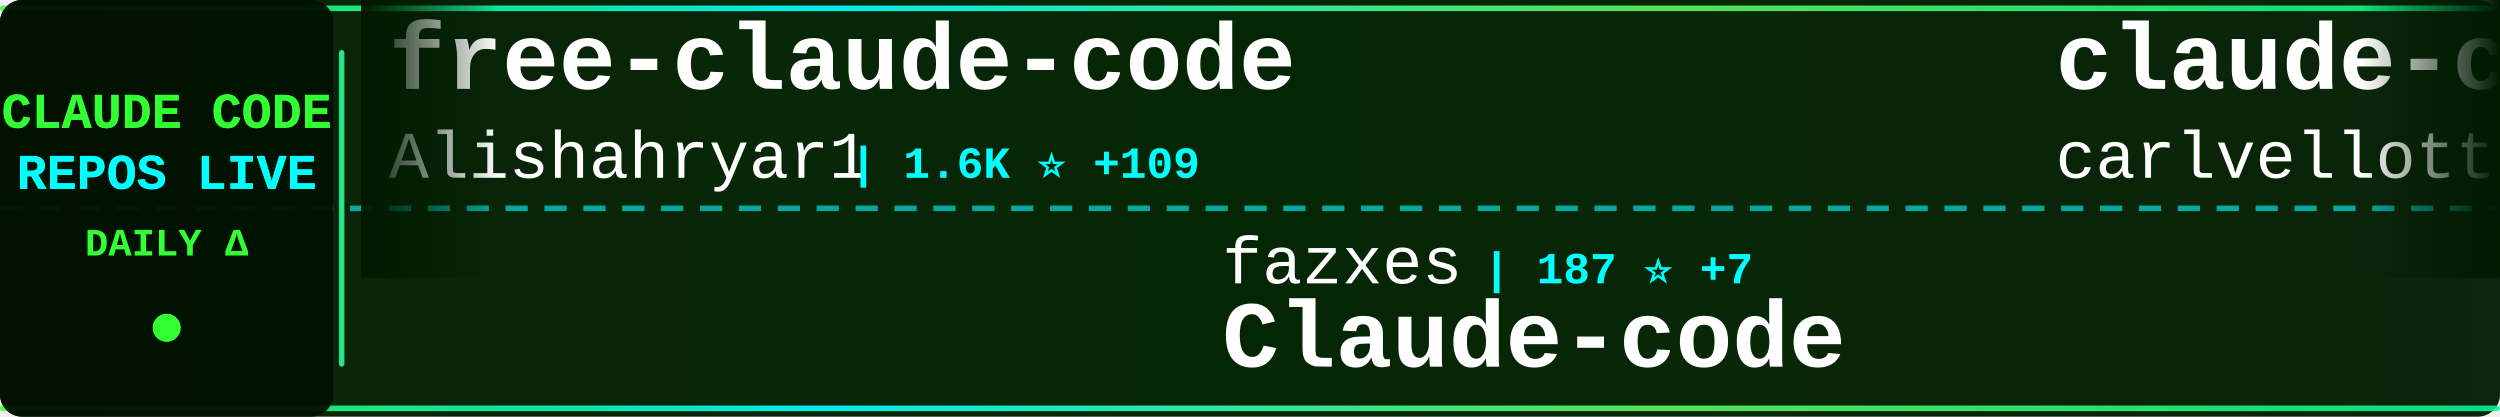
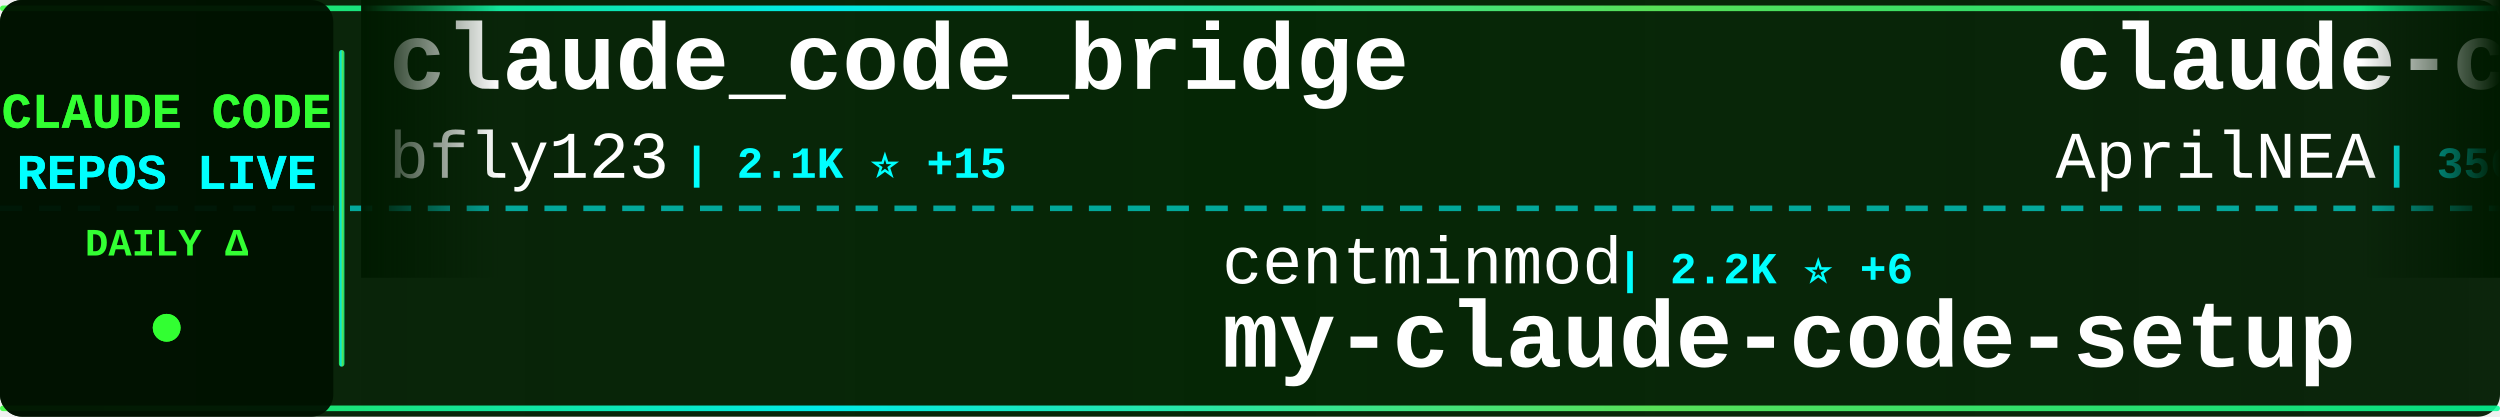
<svg xmlns="http://www.w3.org/2000/svg" width="900" height="150">
  <defs>
    <linearGradient id="tickerBg" x1="0%" y1="0%" x2="100%" y2="0%">
      <stop offset="0%" style="stop-color:#001a00;stop-opacity:0.95" />
      <stop offset="50%" style="stop-color:#002200;stop-opacity:0.98" />
      <stop offset="100%" style="stop-color:#001a00;stop-opacity:0.95" />
    </linearGradient>
    <linearGradient id="borderGrad" x1="0%" y1="0%" x2="100%" y2="0%">
      <stop offset="0%" style="stop-color:#33ff33;stop-opacity:0.85">
        <animate attributeName="stop-opacity" values="0.85;1;0.85" dur="2s" repeatCount="indefinite" />
      </stop>
      <stop offset="33%" style="stop-color:#00ffff;stop-opacity:0.9">
        <animate attributeName="stop-opacity" values="0.9;1;0.9" dur="2.2s" repeatCount="indefinite" />
      </stop>
      <stop offset="66%" style="stop-color:#66ff66;stop-opacity:0.85">
        <animate attributeName="stop-opacity" values="0.85;1;0.85" dur="1.8s" repeatCount="indefinite" />
      </stop>
      <stop offset="100%" style="stop-color:#00ff99;stop-opacity:0.85">
        <animate attributeName="stop-opacity" values="0.85;1;0.85" dur="2s" repeatCount="indefinite" />
      </stop>
    </linearGradient>
    <filter id="textGlow">
      <feGaussianBlur stdDeviation="0.1" result="coloredBlur" />
      <feMerge>
        <feMergeNode in="coloredBlur" />
        <feMergeNode in="SourceGraphic" />
      </feMerge>
    </filter>
    <filter id="metricGlow">
      <feGaussianBlur stdDeviation="0.2" result="coloredBlur" />
      <feMerge>
        <feMergeNode in="coloredBlur" />
        <feMergeNode in="SourceGraphic" />
      </feMerge>
    </filter>
    <linearGradient id="leftFade" x1="0%" y1="0%" x2="100%" y2="0%">
      <stop offset="0%" style="stop-color:#001a00;stop-opacity:1" />
      <stop offset="100%" style="stop-color:#001a00;stop-opacity:0" />
    </linearGradient>
    <linearGradient id="rightFade" x1="0%" y1="0%" x2="100%" y2="0%">
      <stop offset="0%" style="stop-color:#001a00;stop-opacity:0" />
      <stop offset="100%" style="stop-color:#001a00;stop-opacity:1" />
    </linearGradient>
  </defs>
  <rect width="900" height="150" fill="url(#tickerBg)" rx="8" />
  <rect x="0" y="2" width="900" height="2" fill="url(#borderGrad)" rx="1" />
  <rect x="0" y="146" width="900" height="2" fill="url(#borderGrad)" rx="1" />
  <line x1="0" y1="75" x2="900" y2="75" stroke="#00ffff" stroke-width="2" stroke-dasharray="8 6" opacity="0.6" />
  <rect x="0" y="0" width="120" height="150" fill="#001100" opacity="0.95" rx="8" />
  <text x="60" y="46" font-family="'Courier New', monospace" font-size="18" font-weight="bold" fill="#33ff33" text-anchor="middle" filter="url(#textGlow)">
    CLAUDE CODE
  </text>
  <text x="60" y="68" font-family="'Courier New', monospace" font-size="18" font-weight="bold" fill="#00ffff" text-anchor="middle" filter="url(#textGlow)">
    REPOS LIVE
  </text>
  <text x="60" y="92" font-family="'Courier New', monospace" font-size="14" font-weight="bold" fill="#33ff33" text-anchor="middle">
    DAILY Δ
  </text>
  <circle cx="60" cy="118" r="5" fill="#33ff33" filter="url(#metricGlow)">
    <animate attributeName="r" values="4;6;4" dur="1.5s" repeatCount="indefinite" />
    <animate attributeName="opacity" values="0.6;1;0.6" dur="1.5s" repeatCount="indefinite" />
  </circle>
  <rect x="122" y="18" width="2" height="114" fill="url(#borderGrad)" rx="1" />
  <clipPath id="tickerClip">
    <rect x="130" y="0" width="770" height="150" />
  </clipPath>
  <g clip-path="url(#tickerClip)">
    <g id="tickerItems">
      <animateTransform attributeName="transform" attributeType="XML" type="translate" from="0 0" to="-3000 0" dur="54s" repeatCount="indefinite" />
      <g transform="translate(0, 0)">
-         <text x="140" y="32" font-family="'Courier New', monospace" font-size="34" font-weight="bold" fill="#ffffff">free-claude-code</text>
-         <text x="140" y="64" font-family="'Courier New', monospace" font-size="24" font-weight="normal" fill="#ffffff" opacity="1.0">Alishahryar1</text>
-         <text x="306" y="64" font-family="'Courier New', monospace" font-size="16" font-weight="bold" fill="#00ffff"> | 1.6K ⭐ +109</text>
+         <text x="140" y="32" font-family="'Courier New', monospace" font-size="34" font-weight="bold" fill="#ffffff">claude_code_bridge</text>
+         <text x="140" y="64" font-family="'Courier New', monospace" font-size="24" font-weight="normal" fill="#ffffff" opacity="1.0">bfly123</text>
+         <text x="246" y="64" font-family="'Courier New', monospace" font-size="16" font-weight="bold" fill="#00ffff"> | 2.1K ⭐ +15</text>
      </g>
      <g transform="translate(300, 0)">
-         <text x="140" y="102" font-family="'Courier New', monospace" font-size="24" font-weight="normal" fill="#ffffff" opacity="1.0">fazxes</text>
-         <text x="234" y="102" font-family="'Courier New', monospace" font-size="16" font-weight="bold" fill="#00ffff"> | 187 ⭐ +7</text>
-         <text x="140" y="132" font-family="'Courier New', monospace" font-size="34" font-weight="bold" fill="#ffffff">Claude-code</text>
+         <text x="140" y="102" font-family="'Courier New', monospace" font-size="24" font-weight="normal" fill="#ffffff" opacity="1.0">centminmod</text>
+         <text x="282" y="102" font-family="'Courier New', monospace" font-size="16" font-weight="bold" fill="#00ffff"> | 2.2K ⭐ +6</text>
+         <text x="140" y="132" font-family="'Courier New', monospace" font-size="34" font-weight="bold" fill="#ffffff">my-claude-code-setup</text>
      </g>
      <g transform="translate(600, 0)">
-         <text x="140" y="32" font-family="'Courier New', monospace" font-size="34" font-weight="bold" fill="#ffffff">claude-code-pm-course</text>
-         <text x="140" y="64" font-family="'Courier New', monospace" font-size="24" font-weight="normal" fill="#ffffff" opacity="1.0">carlvellotti</text>
-         <text x="306" y="64" font-family="'Courier New', monospace" font-size="16" font-weight="bold" fill="#00ffff"> | 1.8K ⭐ +8</text>
+         <text x="140" y="32" font-family="'Courier New', monospace" font-size="34" font-weight="bold" fill="#ffffff">claude-code-source</text>
+         <text x="140" y="64" font-family="'Courier New', monospace" font-size="24" font-weight="normal" fill="#ffffff" opacity="1.0">AprilNEA</text>
+         <text x="258" y="64" font-family="'Courier New', monospace" font-size="16" font-weight="bold" fill="#00ffff"> | 356 ⭐ +7</text>
      </g>
      <g transform="translate(900, 0)">
-         <text x="140" y="102" font-family="'Courier New', monospace" font-size="24" font-weight="normal" fill="#ffffff" opacity="1.0">frankbria</text>
-         <text x="270" y="102" font-family="'Courier New', monospace" font-size="16" font-weight="bold" fill="#00ffff"> | 8.4K ⭐ +53</text>
-         <text x="140" y="132" font-family="'Courier New', monospace" font-size="34" font-weight="bold" fill="#ffffff">ralph-claude-code</text>
+         <text x="140" y="102" font-family="'Courier New', monospace" font-size="24" font-weight="normal" fill="#ffffff" opacity="1.0">carlvellotti</text>
+         <text x="306" y="102" font-family="'Courier New', monospace" font-size="16" font-weight="bold" fill="#00ffff"> | 1.8K ⭐ +8</text>
+         <text x="140" y="132" font-family="'Courier New', monospace" font-size="34" font-weight="bold" fill="#ffffff">claude-code-pm-course</text>
      </g>
      <g transform="translate(1200, 0)">
-         <text x="140" y="32" font-family="'Courier New', monospace" font-size="34" font-weight="bold" fill="#ffffff">claude-code-guide</text>
-         <text x="140" y="64" font-family="'Courier New', monospace" font-size="24" font-weight="normal" fill="#ffffff" opacity="1.0">zebbern</text>
-         <text x="246" y="64" font-family="'Courier New', monospace" font-size="16" font-weight="bold" fill="#00ffff"> | 3.8K ⭐ +36</text>
+         <text x="140" y="32" font-family="'Courier New', monospace" font-size="34" font-weight="bold" fill="#ffffff">ClaudeCode</text>
+         <text x="140" y="64" font-family="'Courier New', monospace" font-size="24" font-weight="normal" fill="#ffffff" opacity="1.0">guanshan</text>
+         <text x="258" y="64" font-family="'Courier New', monospace" font-size="16" font-weight="bold" fill="#00ffff"> | 52 ⭐ +1</text>
      </g>
      <g transform="translate(1500, 0)">
-         <text x="140" y="102" font-family="'Courier New', monospace" font-size="24" font-weight="normal" fill="#ffffff" opacity="1.0">ChrisWiles</text>
-         <text x="282" y="102" font-family="'Courier New', monospace" font-size="16" font-weight="bold" fill="#00ffff"> | 5.7K ⭐ +10</text>
-         <text x="140" y="132" font-family="'Courier New', monospace" font-size="34" font-weight="bold" fill="#ffffff">claude-code-showcase</text>
+         <text x="140" y="102" font-family="'Courier New', monospace" font-size="24" font-weight="normal" fill="#ffffff" opacity="1.0">lst97</text>
+         <text x="222" y="102" font-family="'Courier New', monospace" font-size="16" font-weight="bold" fill="#00ffff"> | 1.5K ⭐</text>
+         <text x="140" y="132" font-family="'Courier New', monospace" font-size="34" font-weight="bold" fill="#ffffff">claude-code-sub-agents</text>
      </g>
      <g transform="translate(1800, 0)">
-         <text x="140" y="32" font-family="'Courier New', monospace" font-size="34" font-weight="bold" fill="#ffffff">claude-code-spec-workflo...</text>
-         <text x="140" y="64" font-family="'Courier New', monospace" font-size="24" font-weight="normal" fill="#ffffff" opacity="1.0">Pimzino</text>
-         <text x="246" y="64" font-family="'Courier New', monospace" font-size="16" font-weight="bold" fill="#00ffff"> | 3.6K ⭐ +6</text>
+         <text x="140" y="32" font-family="'Courier New', monospace" font-size="34" font-weight="bold" fill="#ffffff">claude-code-ultimate-gui...</text>
+         <text x="140" y="64" font-family="'Courier New', monospace" font-size="24" font-weight="normal" fill="#ffffff" opacity="1.0">FlorianBruniaux</text>
+         <text x="342" y="64" font-family="'Courier New', monospace" font-size="16" font-weight="bold" fill="#00ffff"> | 2.9K ⭐ +49</text>
      </g>
      <g transform="translate(2100, 0)">
-         <text x="140" y="102" font-family="'Courier New', monospace" font-size="24" font-weight="normal" fill="#ffffff" opacity="1.0">andrew-kramer-inno</text>
-         <text x="378" y="102" font-family="'Courier New', monospace" font-size="16" font-weight="bold" fill="#00ffff"> | 538 ⭐ +14</text>
-         <text x="140" y="132" font-family="'Courier New', monospace" font-size="34" font-weight="bold" fill="#ffffff">claude-code-source-build</text>
+         <text x="140" y="102" font-family="'Courier New', monospace" font-size="24" font-weight="normal" fill="#ffffff" opacity="1.0">pengchengneo</text>
+         <text x="306" y="102" font-family="'Courier New', monospace" font-size="16" font-weight="bold" fill="#00ffff"> | 1.0K ⭐ +60</text>
+         <text x="140" y="132" font-family="'Courier New', monospace" font-size="34" font-weight="bold" fill="#ffffff">Claude-Code</text>
      </g>
      <g transform="translate(2400, 0)">
-         <text x="140" y="32" font-family="'Courier New', monospace" font-size="34" font-weight="bold" fill="#ffffff">claude-code-source-code</text>
-         <text x="140" y="64" font-family="'Courier New', monospace" font-size="24" font-weight="normal" fill="#ffffff" opacity="1.0">777genius</text>
-         <text x="270" y="64" font-family="'Courier New', monospace" font-size="16" font-weight="bold" fill="#00ffff"> | 871 ⭐ +8</text>
+         <text x="140" y="32" font-family="'Courier New', monospace" font-size="34" font-weight="bold" fill="#ffffff">awesome-claude-code-tool...</text>
+         <text x="140" y="64" font-family="'Courier New', monospace" font-size="24" font-weight="normal" fill="#ffffff" opacity="1.0">rohitg00</text>
+         <text x="258" y="64" font-family="'Courier New', monospace" font-size="16" font-weight="bold" fill="#00ffff"> | 1.1K ⭐ +29</text>
      </g>
      <g transform="translate(2700, 0)">
-         <text x="140" y="102" font-family="'Courier New', monospace" font-size="24" font-weight="normal" fill="#ffffff" opacity="1.0">KimYx0207</text>
-         <text x="270" y="102" font-family="'Courier New', monospace" font-size="16" font-weight="bold" fill="#00ffff"> | 3.0K ⭐ +23</text>
-         <text x="140" y="132" font-family="'Courier New', monospace" font-size="34" font-weight="bold" fill="#ffffff">Claude-Code-x-OpenClaw-G...</text>
+         <text x="140" y="102" font-family="'Courier New', monospace" font-size="24" font-weight="normal" fill="#ffffff" opacity="1.0">pedrohcgs</text>
+         <text x="270" y="102" font-family="'Courier New', monospace" font-size="16" font-weight="bold" fill="#00ffff"> | 841 ⭐ +3</text>
+         <text x="140" y="132" font-family="'Courier New', monospace" font-size="34" font-weight="bold" fill="#ffffff">claude-code-my-workflow</text>
      </g>
      <g transform="translate(3000, 0)">
-         <text x="140" y="32" font-family="'Courier New', monospace" font-size="34" font-weight="bold" fill="#ffffff">free-claude-code</text>
-         <text x="140" y="64" font-family="'Courier New', monospace" font-size="24" font-weight="normal" fill="#ffffff" opacity="1.0">Alishahryar1</text>
-         <text x="306" y="64" font-family="'Courier New', monospace" font-size="16" font-weight="bold" fill="#00ffff"> | 1.6K ⭐ +109</text>
+         <text x="140" y="32" font-family="'Courier New', monospace" font-size="34" font-weight="bold" fill="#ffffff">claude_code_bridge</text>
+         <text x="140" y="64" font-family="'Courier New', monospace" font-size="24" font-weight="normal" fill="#ffffff" opacity="1.0">bfly123</text>
+         <text x="246" y="64" font-family="'Courier New', monospace" font-size="16" font-weight="bold" fill="#00ffff"> | 2.1K ⭐ +15</text>
      </g>
      <g transform="translate(3300, 0)">
-         <text x="140" y="102" font-family="'Courier New', monospace" font-size="24" font-weight="normal" fill="#ffffff" opacity="1.0">fazxes</text>
-         <text x="234" y="102" font-family="'Courier New', monospace" font-size="16" font-weight="bold" fill="#00ffff"> | 187 ⭐ +7</text>
-         <text x="140" y="132" font-family="'Courier New', monospace" font-size="34" font-weight="bold" fill="#ffffff">Claude-code</text>
+         <text x="140" y="102" font-family="'Courier New', monospace" font-size="24" font-weight="normal" fill="#ffffff" opacity="1.0">centminmod</text>
+         <text x="282" y="102" font-family="'Courier New', monospace" font-size="16" font-weight="bold" fill="#00ffff"> | 2.2K ⭐ +6</text>
+         <text x="140" y="132" font-family="'Courier New', monospace" font-size="34" font-weight="bold" fill="#ffffff">my-claude-code-setup</text>
      </g>
      <g transform="translate(3600, 0)">
-         <text x="140" y="32" font-family="'Courier New', monospace" font-size="34" font-weight="bold" fill="#ffffff">claude-code-pm-course</text>
-         <text x="140" y="64" font-family="'Courier New', monospace" font-size="24" font-weight="normal" fill="#ffffff" opacity="1.0">carlvellotti</text>
-         <text x="306" y="64" font-family="'Courier New', monospace" font-size="16" font-weight="bold" fill="#00ffff"> | 1.8K ⭐ +8</text>
+         <text x="140" y="32" font-family="'Courier New', monospace" font-size="34" font-weight="bold" fill="#ffffff">claude-code-source</text>
+         <text x="140" y="64" font-family="'Courier New', monospace" font-size="24" font-weight="normal" fill="#ffffff" opacity="1.0">AprilNEA</text>
+         <text x="258" y="64" font-family="'Courier New', monospace" font-size="16" font-weight="bold" fill="#00ffff"> | 356 ⭐ +7</text>
      </g>
      <g transform="translate(3900, 0)">
-         <text x="140" y="102" font-family="'Courier New', monospace" font-size="24" font-weight="normal" fill="#ffffff" opacity="1.0">frankbria</text>
-         <text x="270" y="102" font-family="'Courier New', monospace" font-size="16" font-weight="bold" fill="#00ffff"> | 8.4K ⭐ +53</text>
-         <text x="140" y="132" font-family="'Courier New', monospace" font-size="34" font-weight="bold" fill="#ffffff">ralph-claude-code</text>
+         <text x="140" y="102" font-family="'Courier New', monospace" font-size="24" font-weight="normal" fill="#ffffff" opacity="1.0">carlvellotti</text>
+         <text x="306" y="102" font-family="'Courier New', monospace" font-size="16" font-weight="bold" fill="#00ffff"> | 1.8K ⭐ +8</text>
+         <text x="140" y="132" font-family="'Courier New', monospace" font-size="34" font-weight="bold" fill="#ffffff">claude-code-pm-course</text>
      </g>
    </g>
  </g>
  <rect x="130" y="0" width="50" height="100" fill="url(#leftFade)" />
  <rect x="850" y="0" width="50" height="100" fill="url(#rightFade)" />
</svg>
